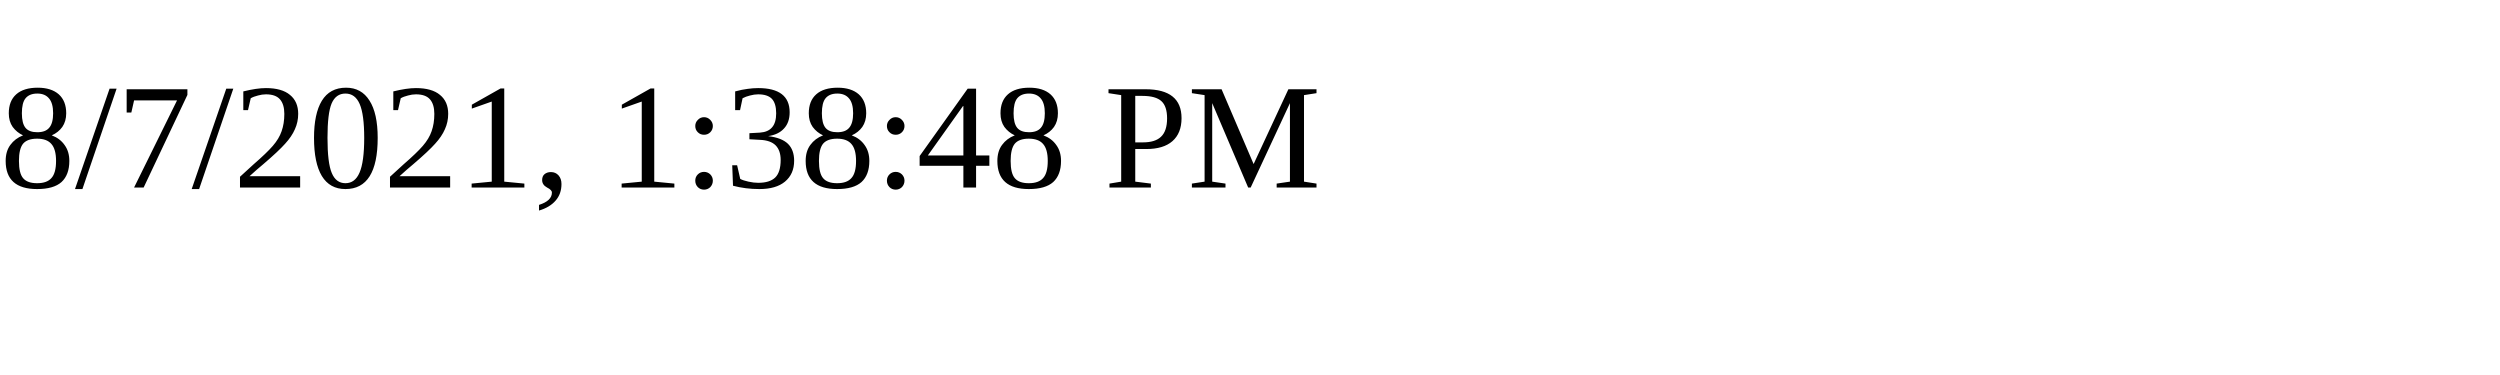
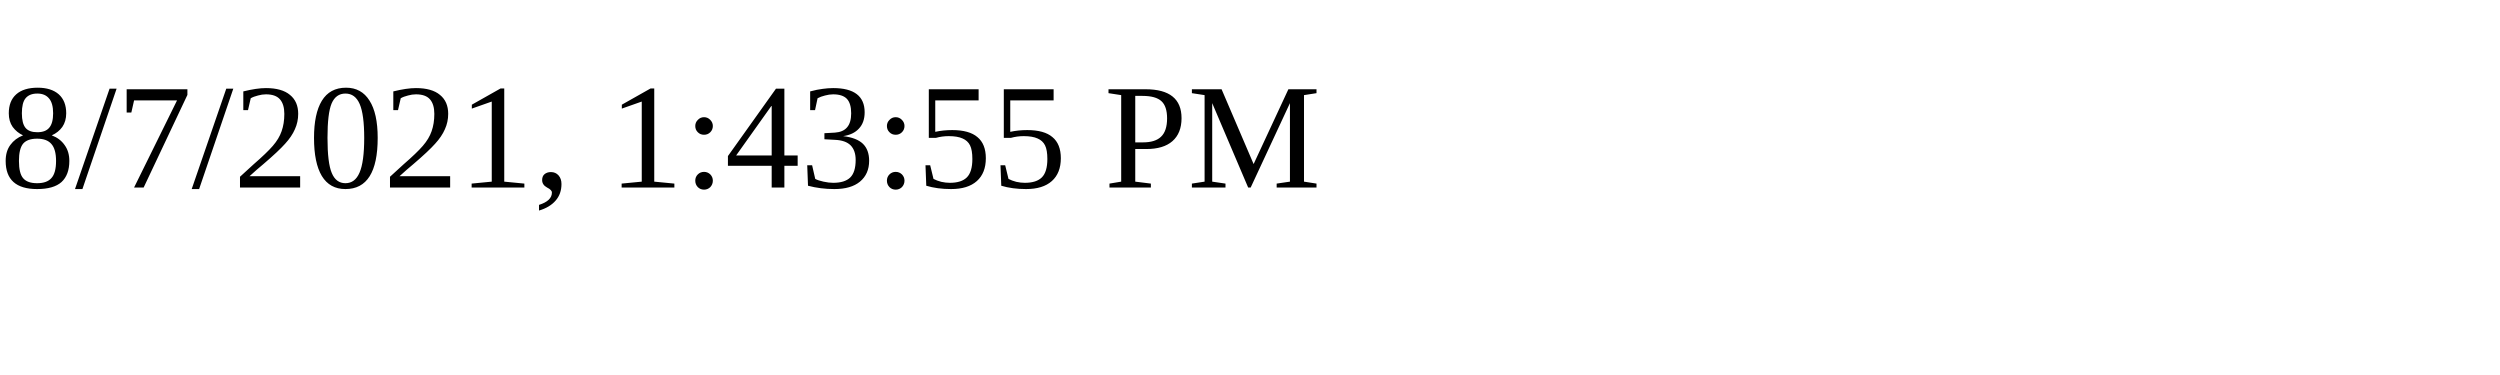
<svg xmlns="http://www.w3.org/2000/svg" height="30" width="200">
-   <text x="0" y="15">8/7/2021, 1:38:48 PM</text>
+   <text x="0" y="15">8/7/2021, 1:43:55 PM</text>
</svg>
